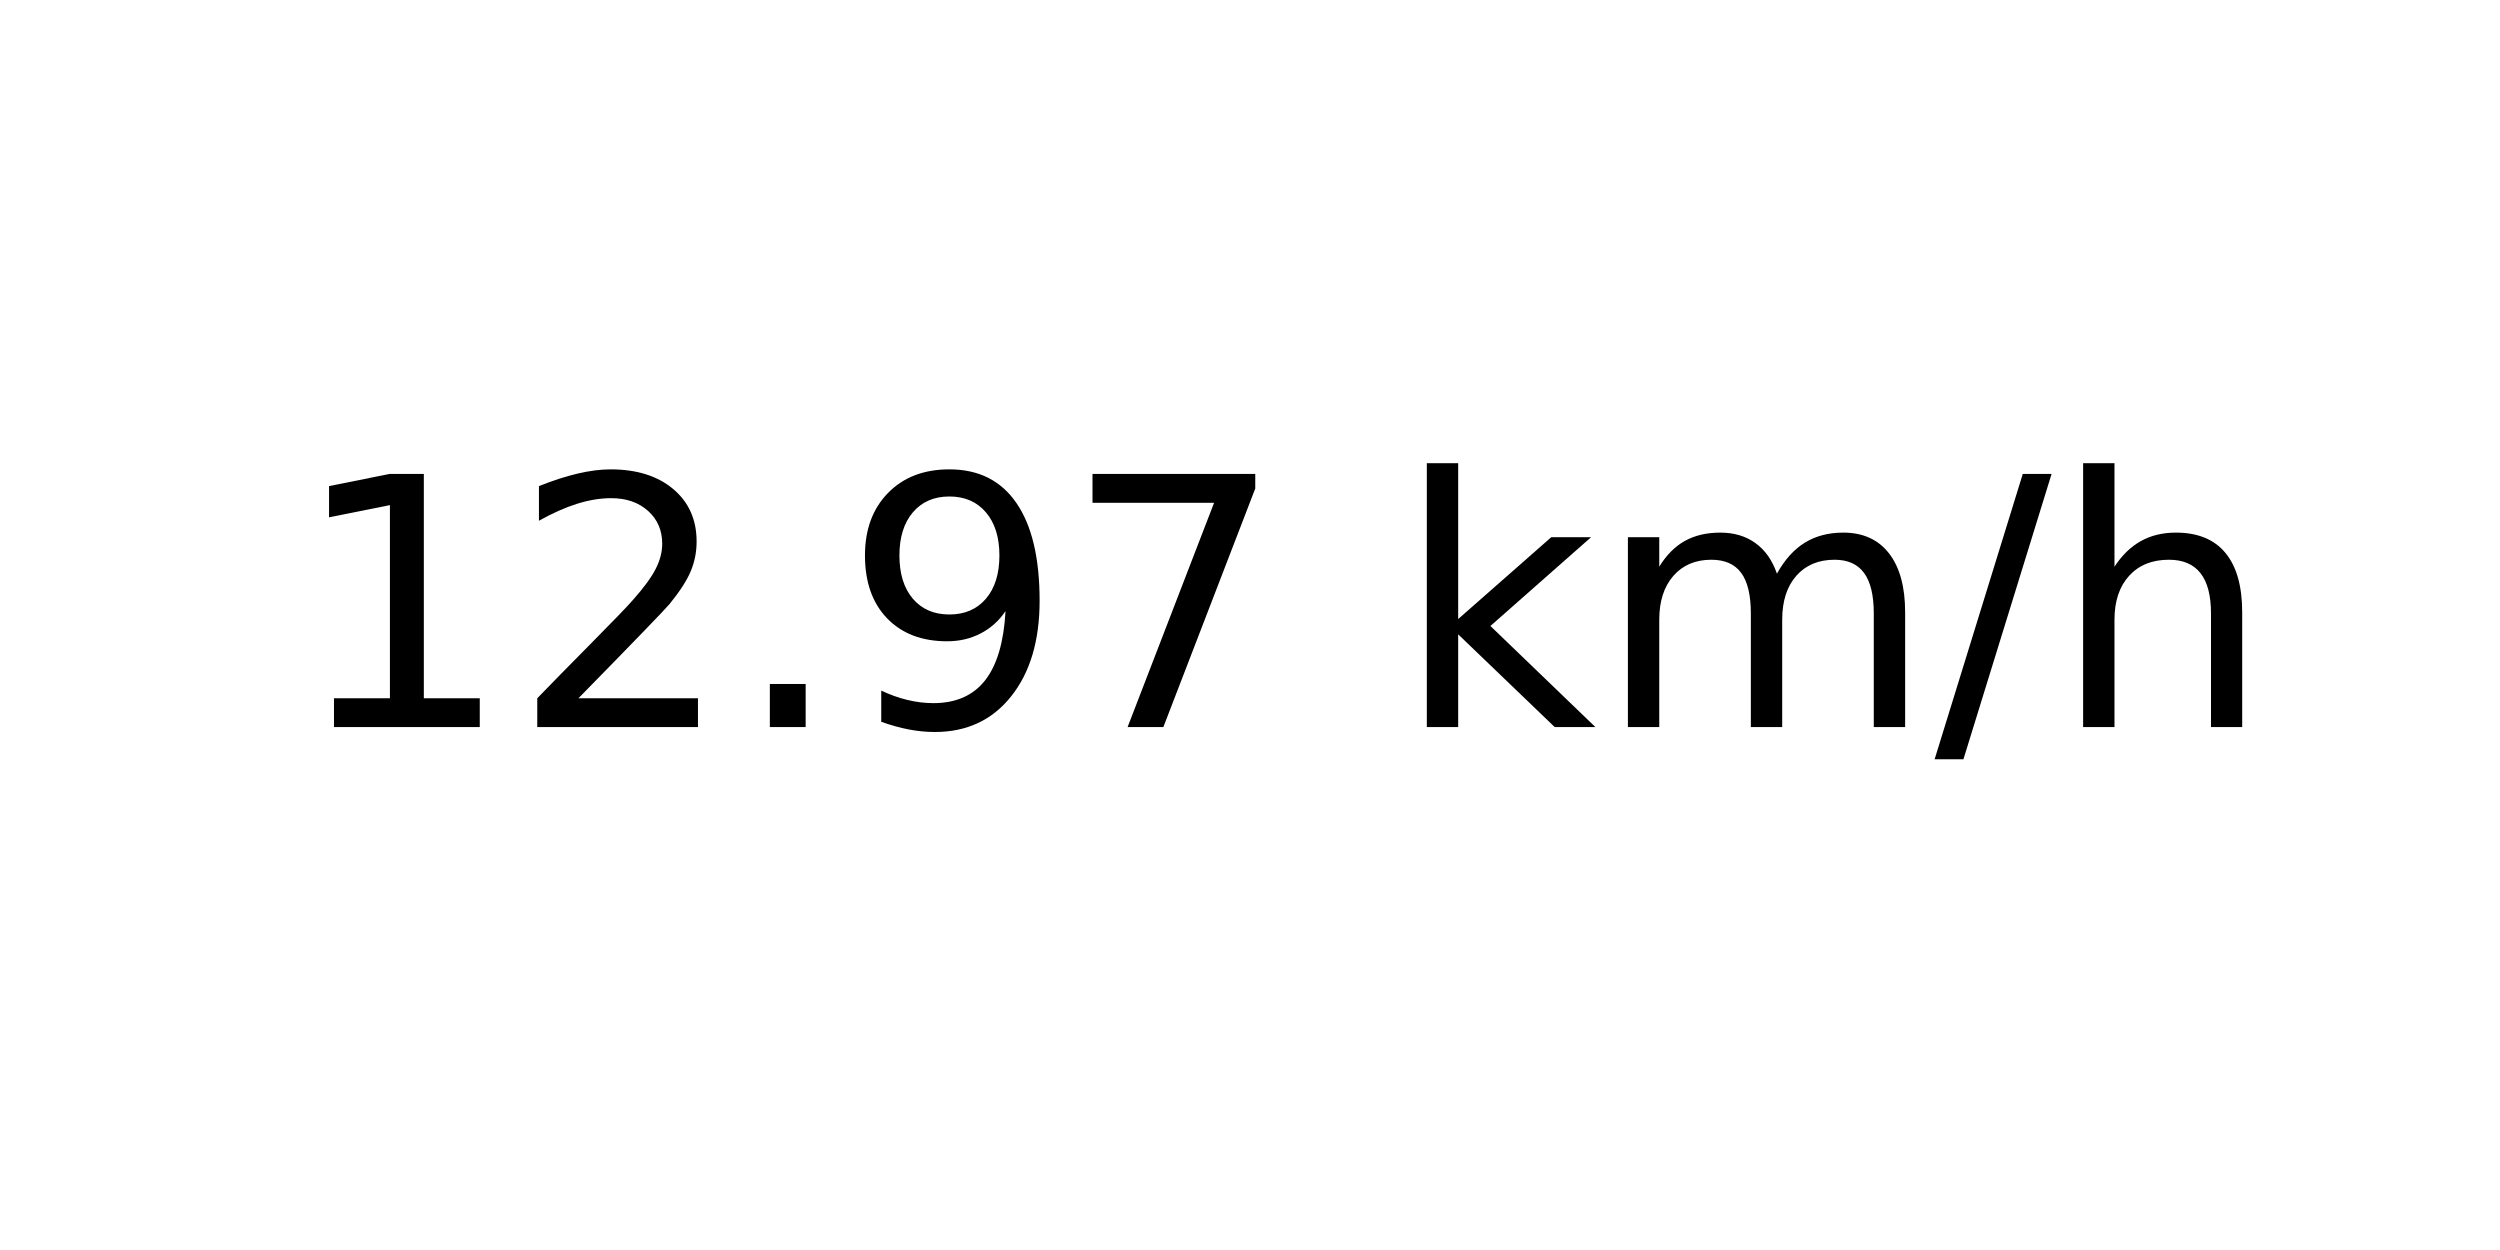
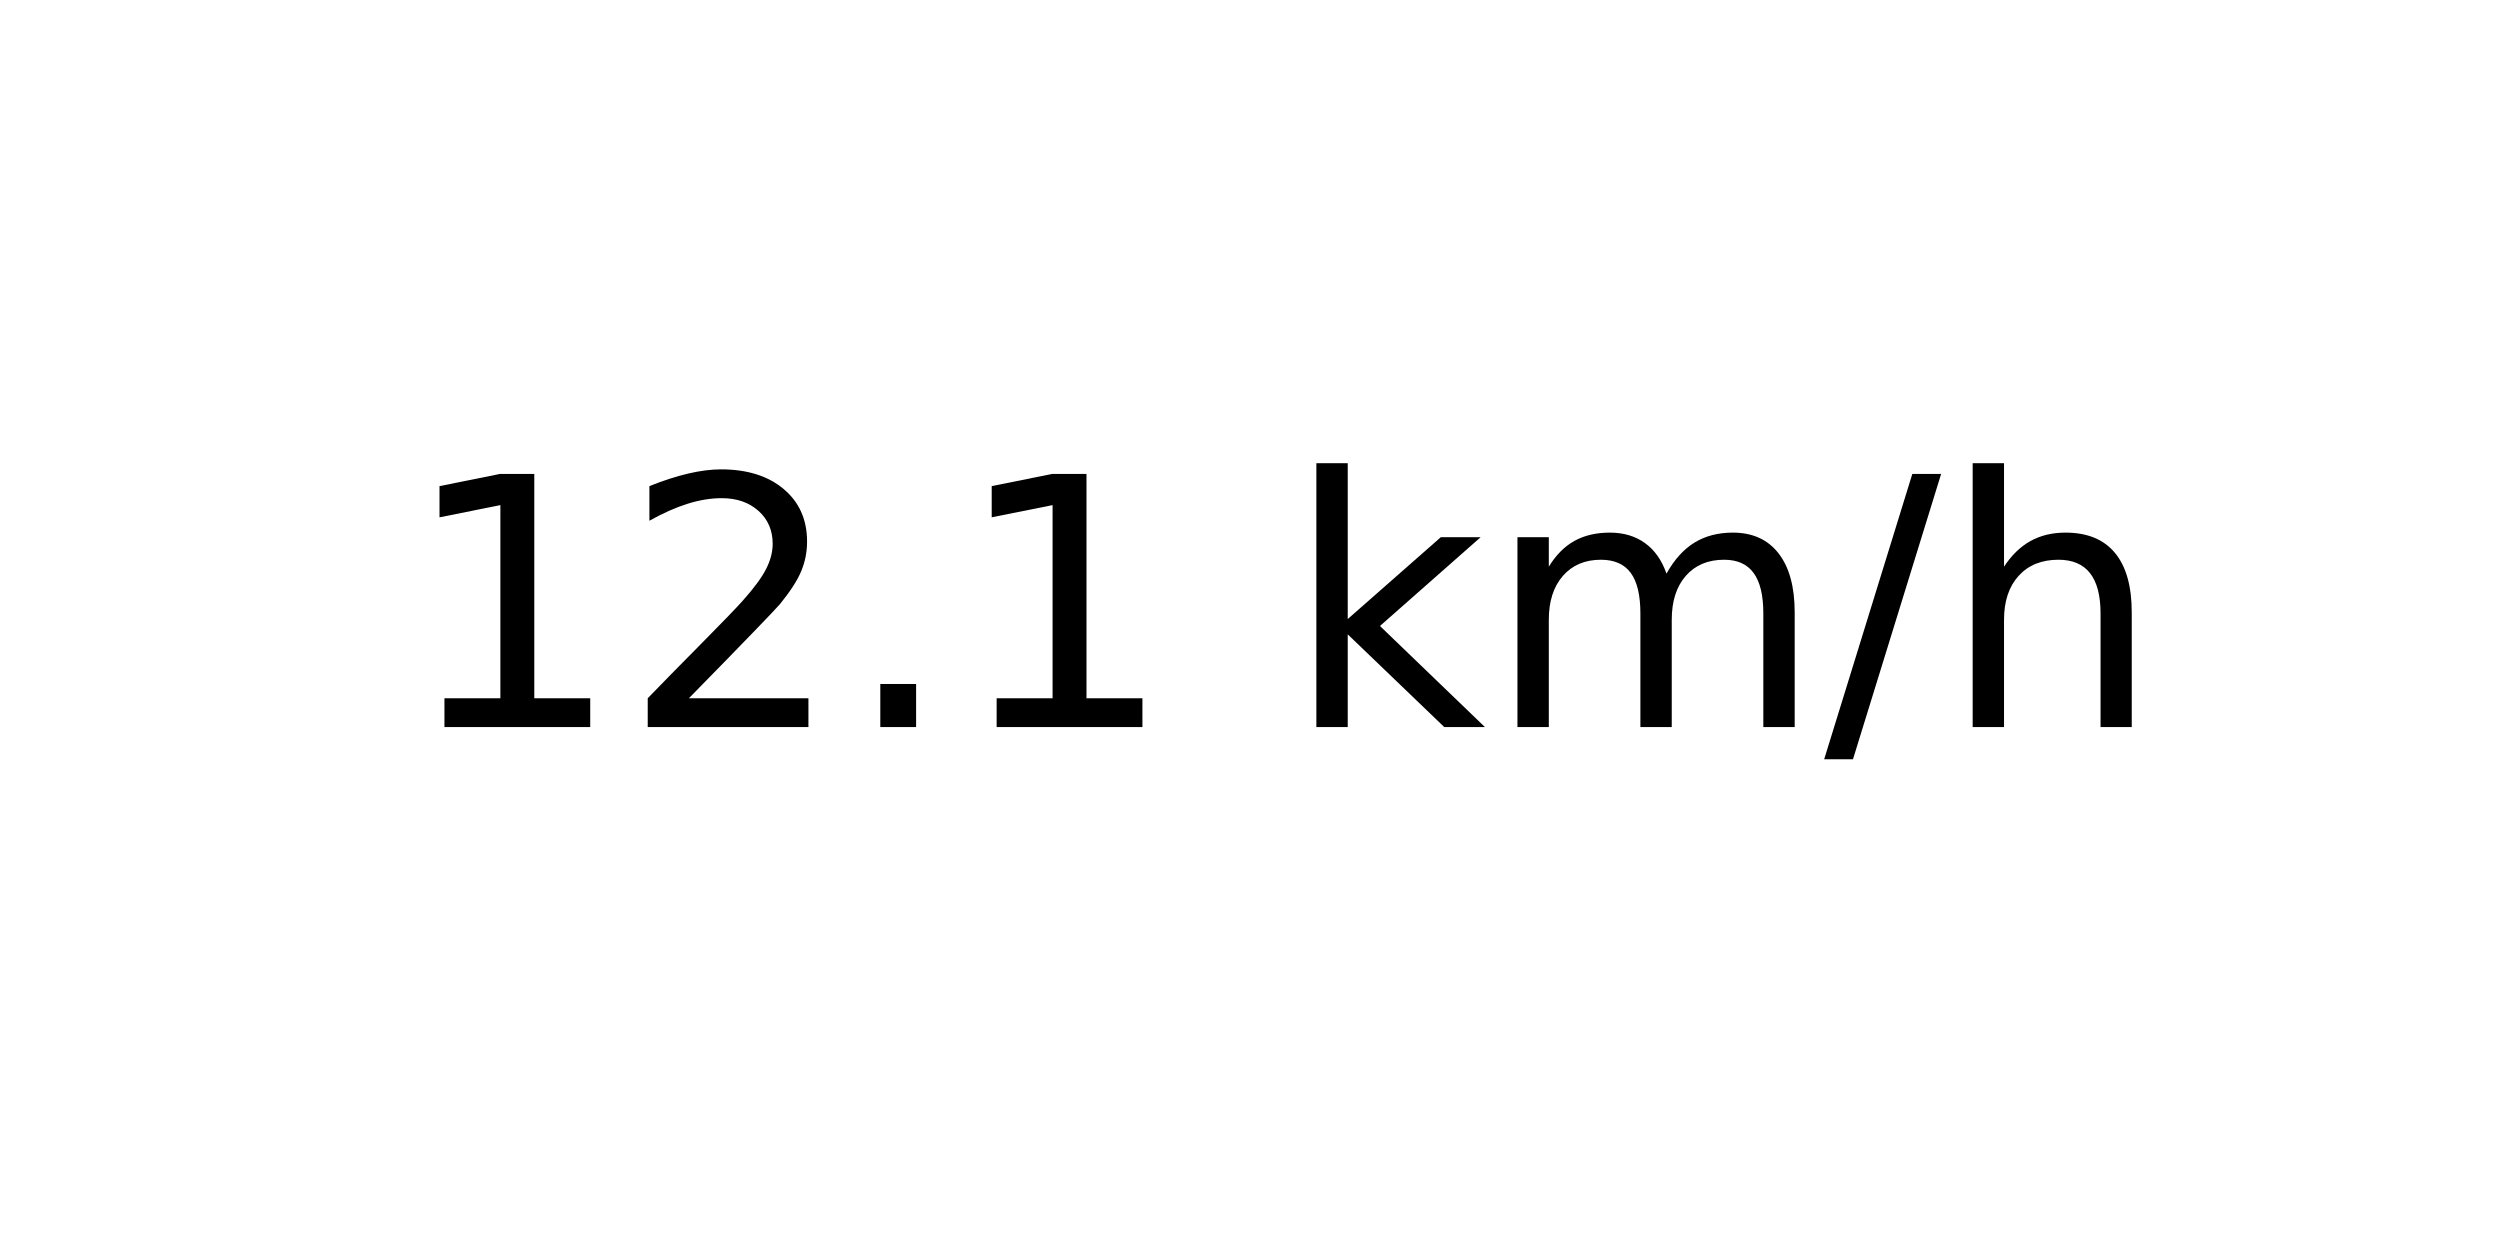
<svg xmlns="http://www.w3.org/2000/svg" xmlns:xlink="http://www.w3.org/1999/xlink" width="72pt" height="36pt" viewBox="0 0 72 36" version="1.1">
  <defs>
    <style type="text/css">*{stroke-linejoin: round; stroke-linecap: butt}</style>
  </defs>
  <g id="figure_1">
    <g id="axes_1">
      <g id="text_1">
-         <g transform="translate(8.378125 20.93937) scale(0.1 -0.1)">
+         <g transform="translate(11.55937 20.93937) scale(0.1 -0.1)">
          <defs>
            <path id="DejaVuSans-31" d="M 794 531  L 1825 531  L 1825 4091  L 703 3866  L 703 4441  L 1819 4666  L 2450 4666  L 2450 531  L 3481 531  L 3481 0  L 794 0  L 794 531  z " transform="scale(0.015625)" />
            <path id="DejaVuSans-32" d="M 1228 531  L 3431 531  L 3431 0  L 469 0  L 469 531  Q 828 903 1448 1529  Q 2069 2156 2228 2338  Q 2531 2678 2651 2914  Q 2772 3150 2772 3378  Q 2772 3750 2511 3984  Q 2250 4219 1831 4219  Q 1534 4219 1204 4116  Q 875 4013 500 3803  L 500 4441  Q 881 4594 1212 4672  Q 1544 4750 1819 4750  Q 2544 4750 2975 4387  Q 3406 4025 3406 3419  Q 3406 3131 3298 2873  Q 3191 2616 2906 2266  Q 2828 2175 2409 1742  Q 1991 1309 1228 531  z " transform="scale(0.015625)" />
            <path id="DejaVuSans-2e" d="M 684 794  L 1344 794  L 1344 0  L 684 0  L 684 794  z " transform="scale(0.015625)" />
-             <path id="DejaVuSans-39" d="M 703 97  L 703 672  Q 941 559 1184 500  Q 1428 441 1663 441  Q 2288 441 2617 861  Q 2947 1281 2994 2138  Q 2813 1869 2534 1725  Q 2256 1581 1919 1581  Q 1219 1581 811 2004  Q 403 2428 403 3163  Q 403 3881 828 4315  Q 1253 4750 1959 4750  Q 2769 4750 3195 4129  Q 3622 3509 3622 2328  Q 3622 1225 3098 567  Q 2575 -91 1691 -91  Q 1453 -91 1209 -44  Q 966 3 703 97  z M 1959 2075  Q 2384 2075 2632 2365  Q 2881 2656 2881 3163  Q 2881 3666 2632 3958  Q 2384 4250 1959 4250  Q 1534 4250 1286 3958  Q 1038 3666 1038 3163  Q 1038 2656 1286 2365  Q 1534 2075 1959 2075  z " transform="scale(0.015625)" />
-             <path id="DejaVuSans-37" d="M 525 4666  L 3525 4666  L 3525 4397  L 1831 0  L 1172 0  L 2766 4134  L 525 4134  L 525 4666  z " transform="scale(0.015625)" />
            <path id="DejaVuSans-20" transform="scale(0.015625)" />
            <path id="DejaVuSans-6b" d="M 581 4863  L 1159 4863  L 1159 1991  L 2875 3500  L 3609 3500  L 1753 1863  L 3688 0  L 2938 0  L 1159 1709  L 1159 0  L 581 0  L 581 4863  z " transform="scale(0.015625)" />
            <path id="DejaVuSans-6d" d="M 3328 2828  Q 3544 3216 3844 3400  Q 4144 3584 4550 3584  Q 5097 3584 5394 3201  Q 5691 2819 5691 2113  L 5691 0  L 5113 0  L 5113 2094  Q 5113 2597 4934 2840  Q 4756 3084 4391 3084  Q 3944 3084 3684 2787  Q 3425 2491 3425 1978  L 3425 0  L 2847 0  L 2847 2094  Q 2847 2600 2669 2842  Q 2491 3084 2119 3084  Q 1678 3084 1418 2786  Q 1159 2488 1159 1978  L 1159 0  L 581 0  L 581 3500  L 1159 3500  L 1159 2956  Q 1356 3278 1631 3431  Q 1906 3584 2284 3584  Q 2666 3584 2933 3390  Q 3200 3197 3328 2828  z " transform="scale(0.015625)" />
            <path id="DejaVuSans-2f" d="M 1625 4666  L 2156 4666  L 531 -594  L 0 -594  L 1625 4666  z " transform="scale(0.015625)" />
            <path id="DejaVuSans-68" d="M 3513 2113  L 3513 0  L 2938 0  L 2938 2094  Q 2938 2591 2744 2837  Q 2550 3084 2163 3084  Q 1697 3084 1428 2787  Q 1159 2491 1159 1978  L 1159 0  L 581 0  L 581 4863  L 1159 4863  L 1159 2956  Q 1366 3272 1645 3428  Q 1925 3584 2291 3584  Q 2894 3584 3203 3211  Q 3513 2838 3513 2113  z " transform="scale(0.015625)" />
          </defs>
          <use xlink:href="#DejaVuSans-31" />
          <use xlink:href="#DejaVuSans-32" x="63.623" />
          <use xlink:href="#DejaVuSans-2e" x="127.246" />
-           <use xlink:href="#DejaVuSans-39" x="159.033" />
-           <use xlink:href="#DejaVuSans-37" x="222.656" />
-           <use xlink:href="#DejaVuSans-20" x="286.279" />
-           <use xlink:href="#DejaVuSans-6b" x="318.066" />
-           <use xlink:href="#DejaVuSans-6d" x="375.977" />
-           <use xlink:href="#DejaVuSans-2f" x="473.389" />
-           <use xlink:href="#DejaVuSans-68" x="507.08" />
+           <use xlink:href="#DejaVuSans-31" x="159.033" />
+           <use xlink:href="#DejaVuSans-20" x="222.656" />
+           <use xlink:href="#DejaVuSans-6b" x="254.443" />
+           <use xlink:href="#DejaVuSans-6d" x="312.354" />
+           <use xlink:href="#DejaVuSans-2f" x="409.766" />
+           <use xlink:href="#DejaVuSans-68" x="443.457" />
        </g>
      </g>
    </g>
  </g>
</svg>
